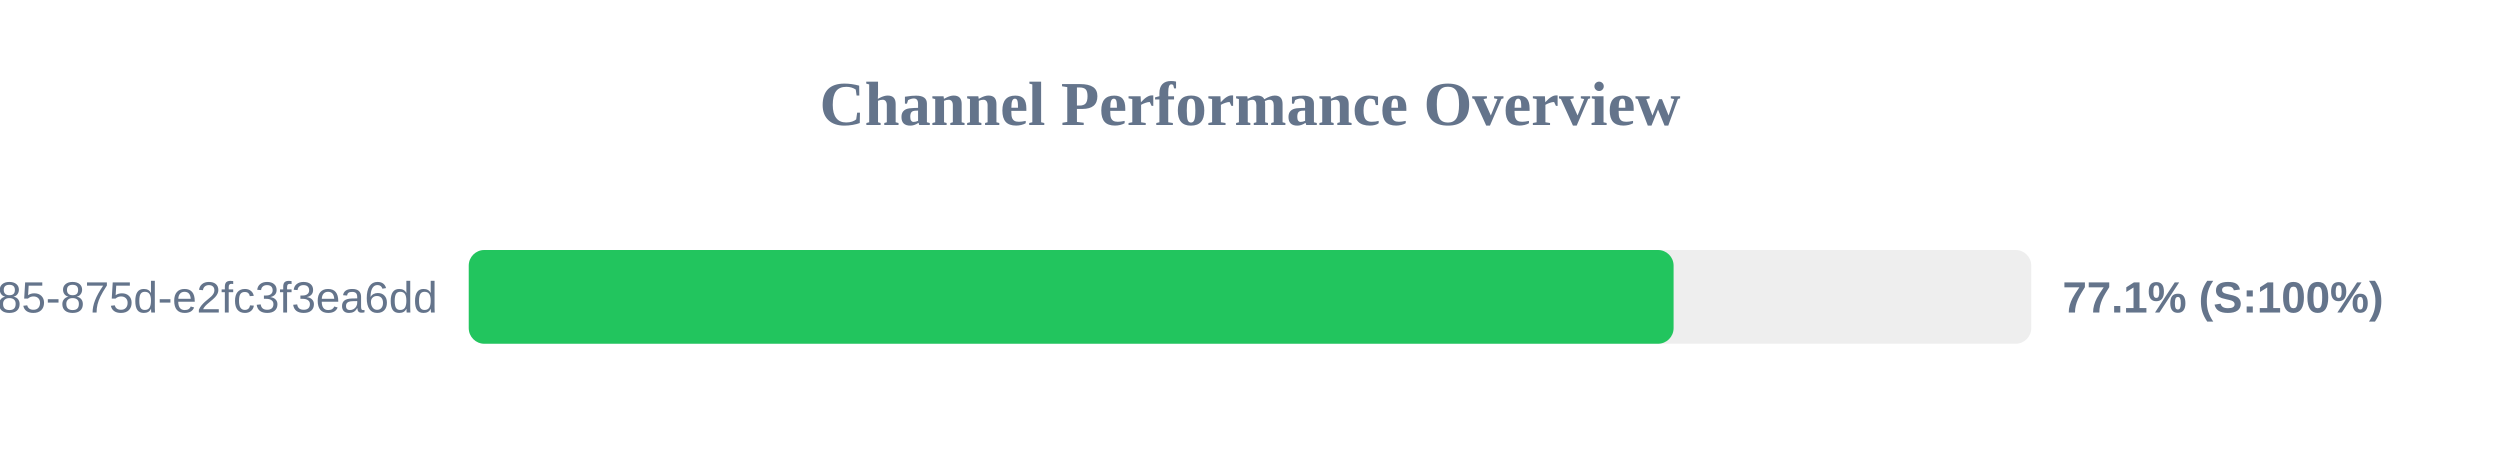
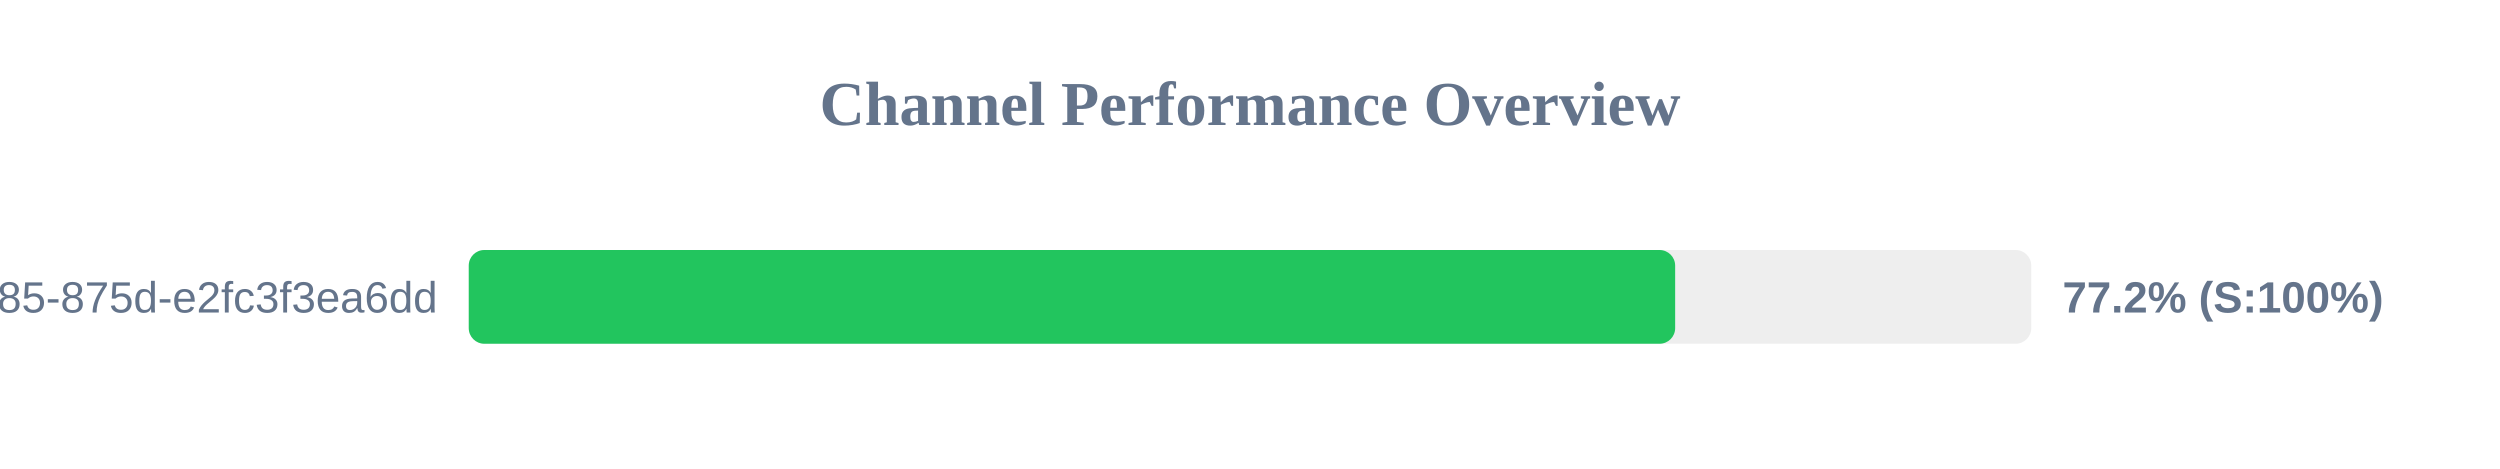
<svg xmlns="http://www.w3.org/2000/svg" width="800" height="150" version="1.1">
  <style>
        .row { font: 14px Arial; fill: #64748b; }
        .score { font: bold 14px Arial; fill: #64748b; }
    </style>
  <text x="400" y="40" text-anchor="middle" font-size="20px" font-weight="bold" fill="#64748b">Channel Performance Overview</text>
  <rect x="150" y="80" width="500" height="30" fill="#eee" rx="5" />
-   <rect x="150" y="80" width="385.55" height="30" fill="#22c55e" rx="5" />
+   <rect x="150" y="80" width="386.05" height="30" fill="#22c55e" rx="5" />
  <text x="140" y="100" text-anchor="end" class="row">?uuid=1045aedf-053c-4585-875d-e2fc3f3ea6dd</text>
-   <text x="660" y="100" text-anchor="start" class="score">77.1% (S:100%)</text>
+   <text x="660" y="100" text-anchor="start" class="score">77.2% (S:100%)</text>
</svg>
